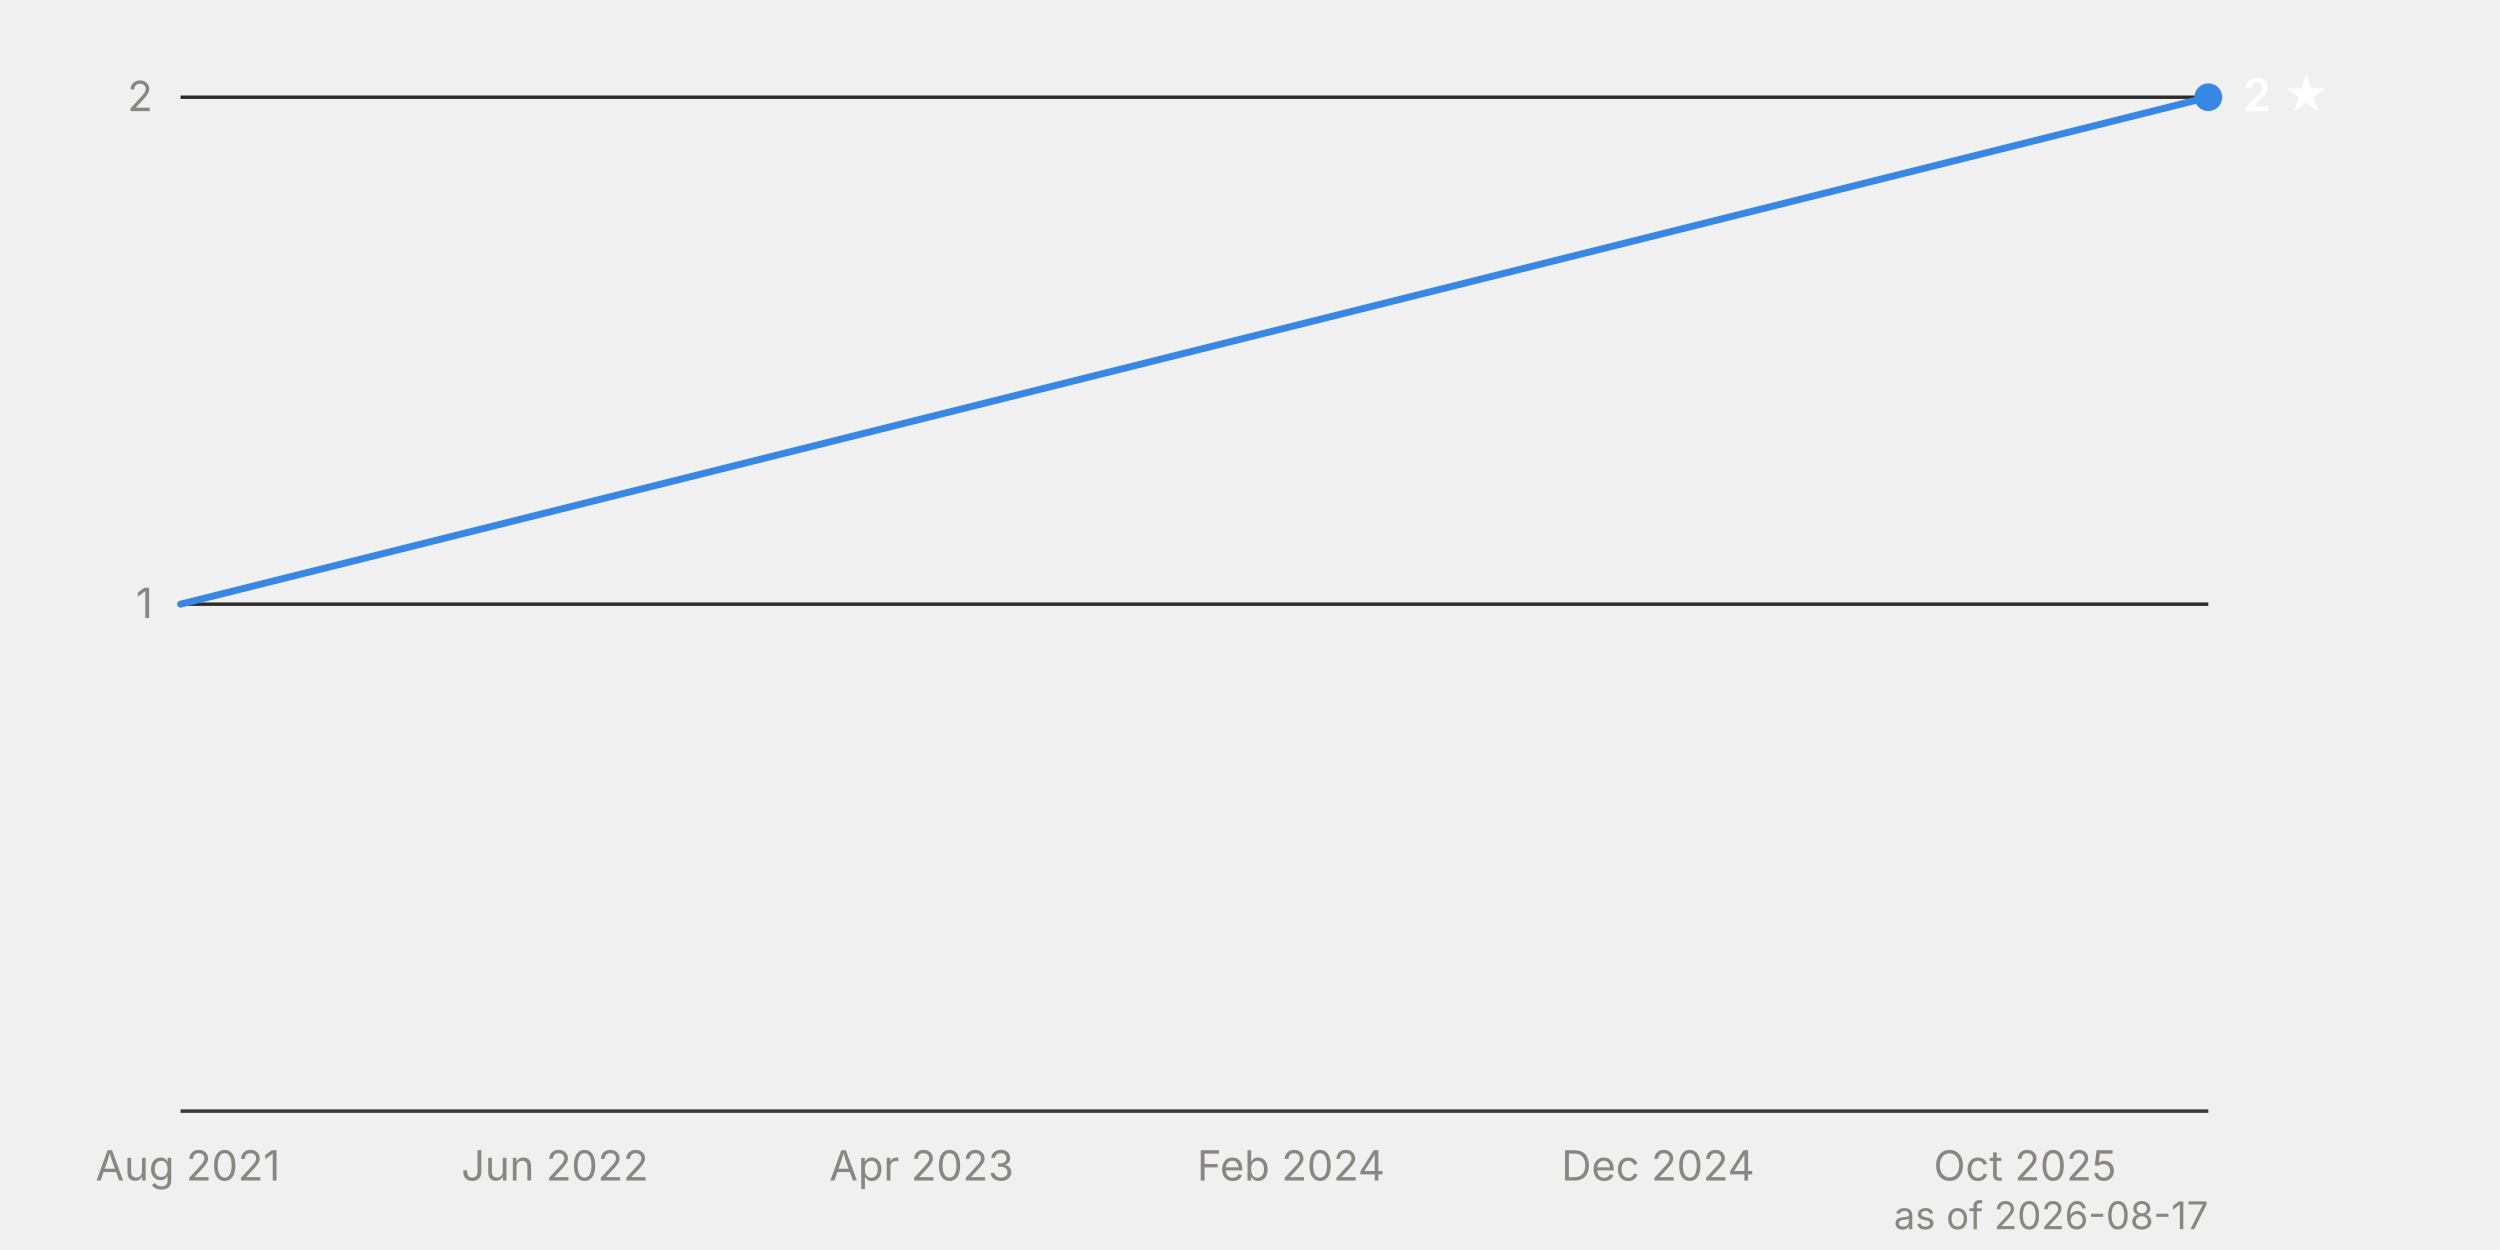
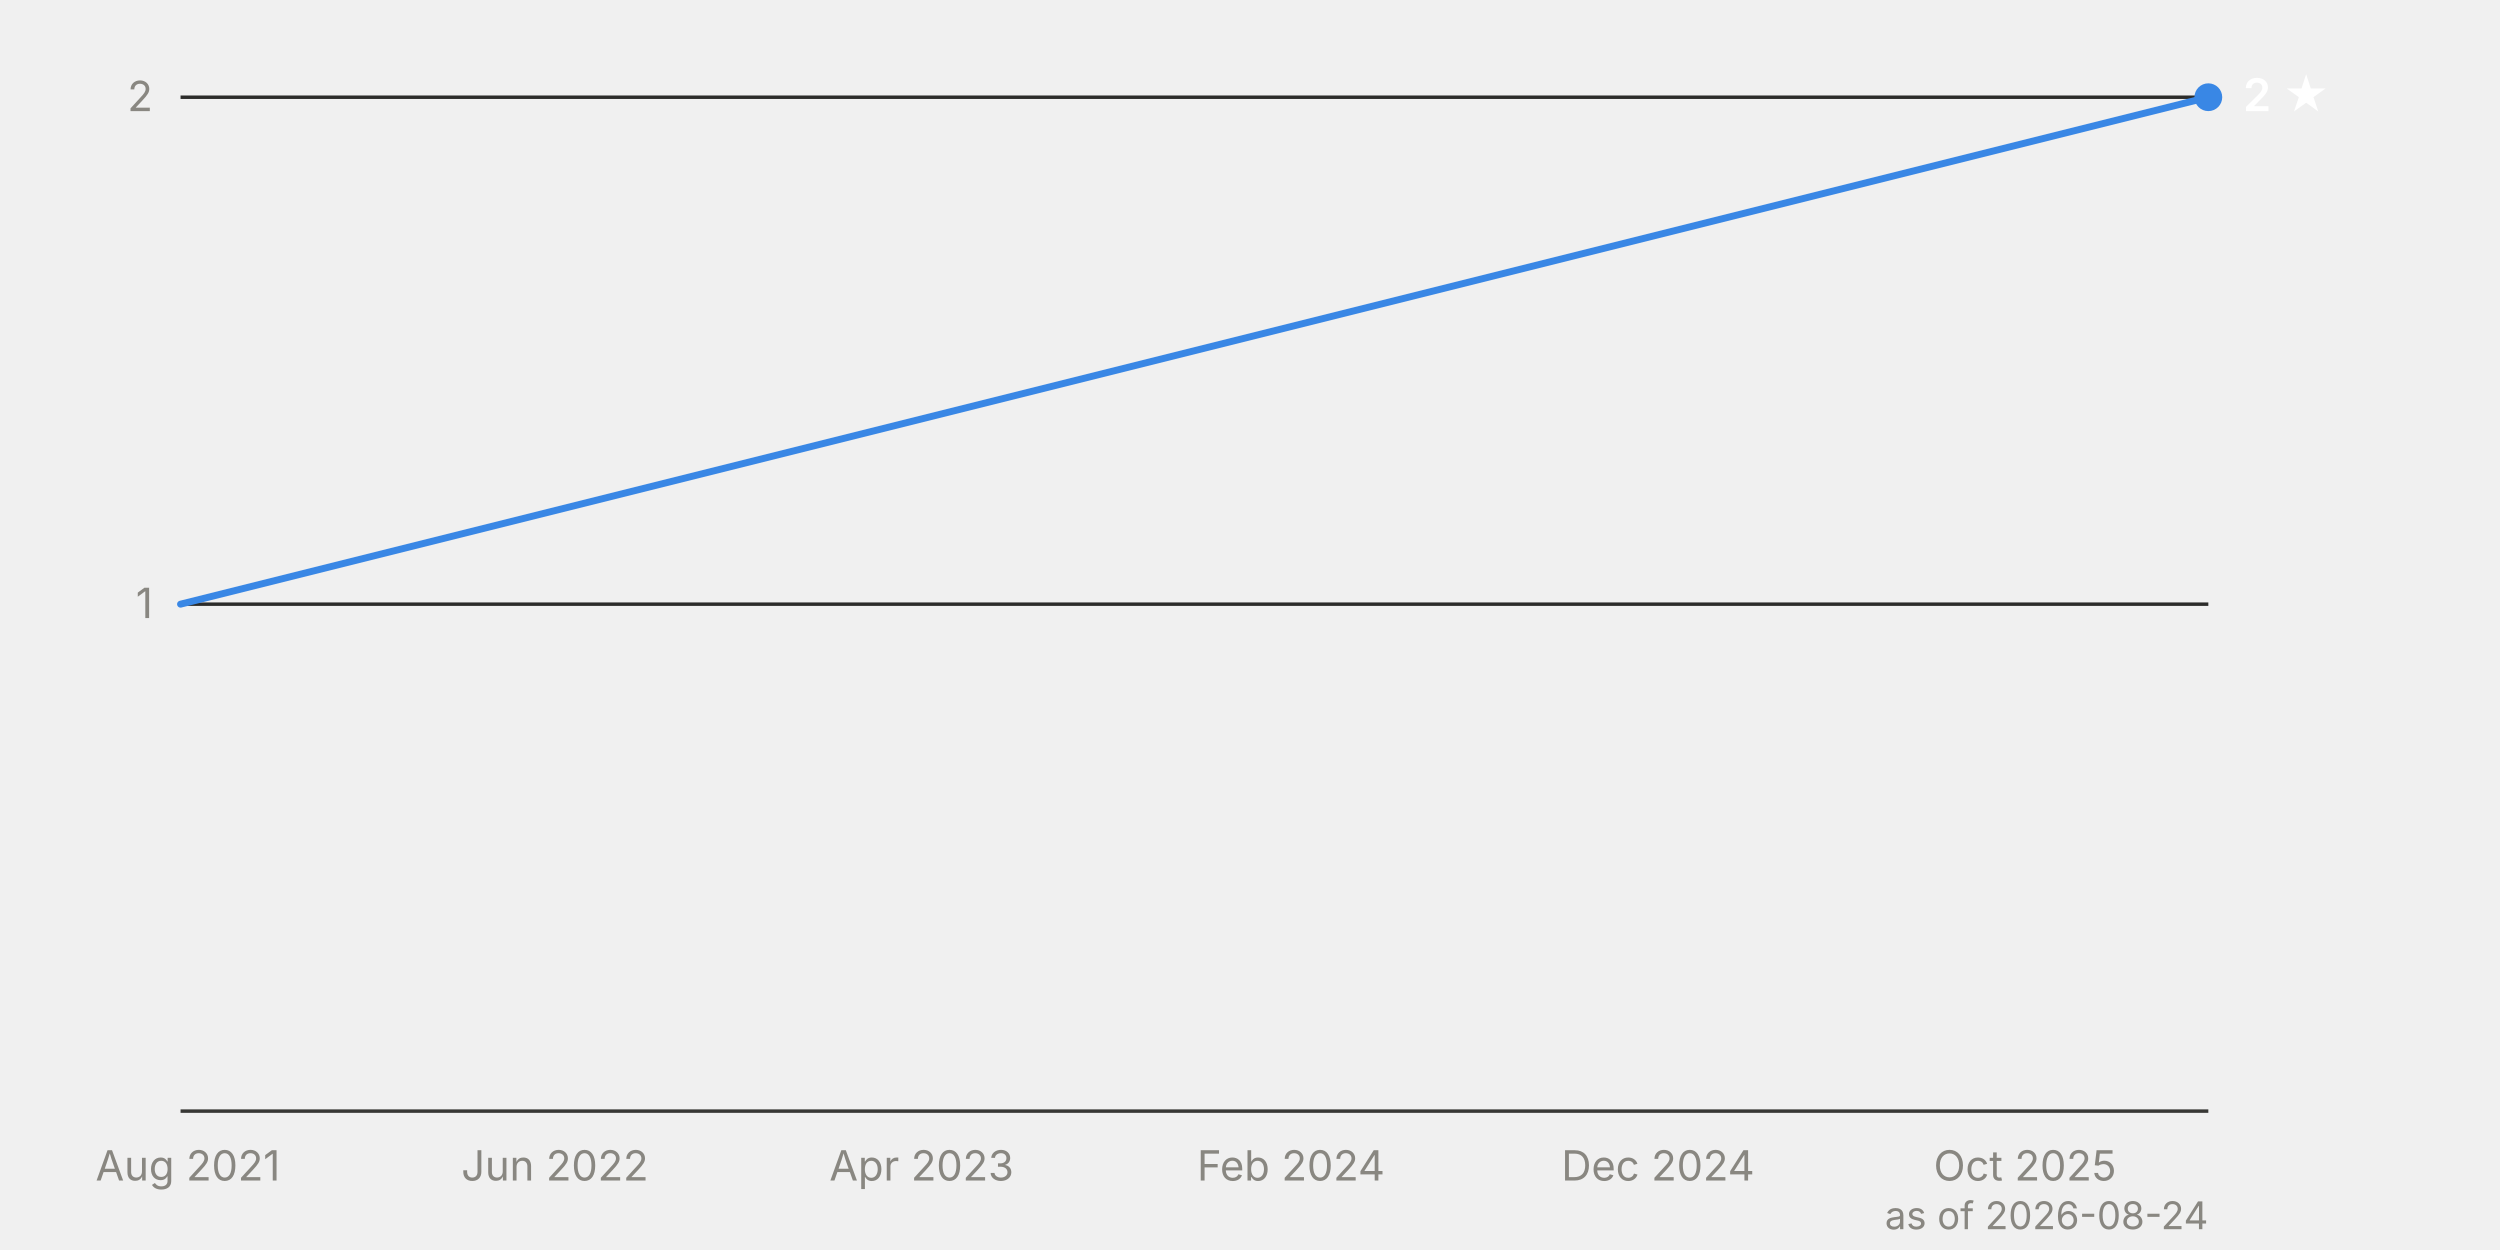
<svg xmlns="http://www.w3.org/2000/svg" viewBox="0 0 720 360" width="720" height="360" font-family="system-ui, -apple-system, 'Segoe UI', sans-serif" font-size="12">
  <line x1="52" y1="174.0" x2="636" y2="174.0" stroke="#2c2c2a" stroke-width="1" />
  <text x="44" y="178.0" text-anchor="end" fill="#898781" style="font-variant-numeric: tabular-nums">1</text>
  <line x1="52" y1="28.0" x2="636" y2="28.0" stroke="#2c2c2a" stroke-width="1" />
  <text x="44" y="32.0" text-anchor="end" fill="#898781" style="font-variant-numeric: tabular-nums">2</text>
  <line x1="52" y1="320.0" x2="636" y2="320.0" stroke="#383835" stroke-width="1" />
  <text x="54.1" y="340" text-anchor="middle" fill="#898781">Aug 2021</text>
  <text x="159.8" y="340" text-anchor="middle" fill="#898781">Jun 2022</text>
  <text x="265.4" y="340" text-anchor="middle" fill="#898781">Apr 2023</text>
  <text x="371.8" y="340" text-anchor="middle" fill="#898781">Feb 2024</text>
  <text x="477.5" y="340" text-anchor="middle" fill="#898781">Dec 2024</text>
  <text x="583.2" y="340" text-anchor="middle" fill="#898781">Oct 2025</text>
  <path d="M52.0,174.0 L636.0,28.0" fill="none" stroke="#3987e5" stroke-width="2" stroke-linejoin="round" stroke-linecap="round" />
  <circle cx="636.0" cy="28.0" r="4" fill="#3987e5" />
  <text x="646.0" y="32.0" fill="#ffffff" font-weight="600" font-size="13">2 ★</text>
-   <text x="636" y="354" text-anchor="end" fill="#898781" font-size="11">as of 2026-08-17</text>
+   <text x="636" y="354" text-anchor="end" fill="#898781" font-size="11">as of 2026-08-24</text>
</svg>
